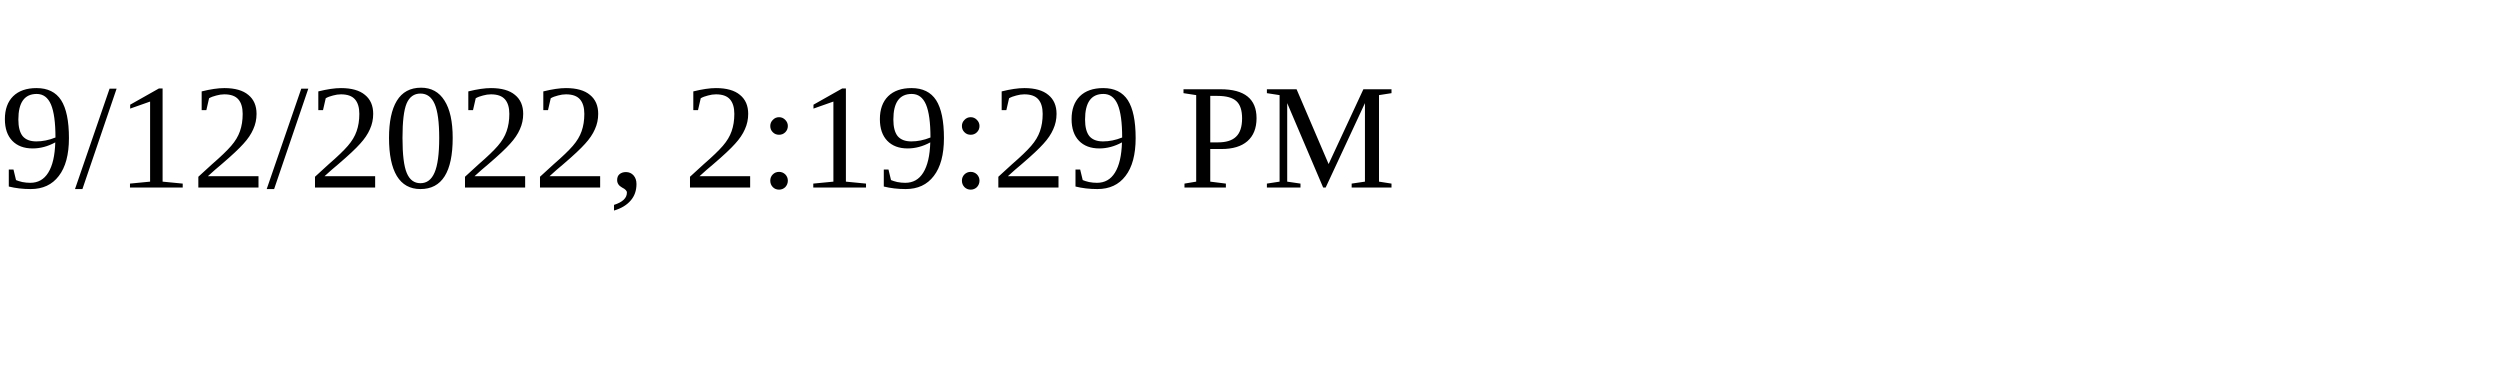
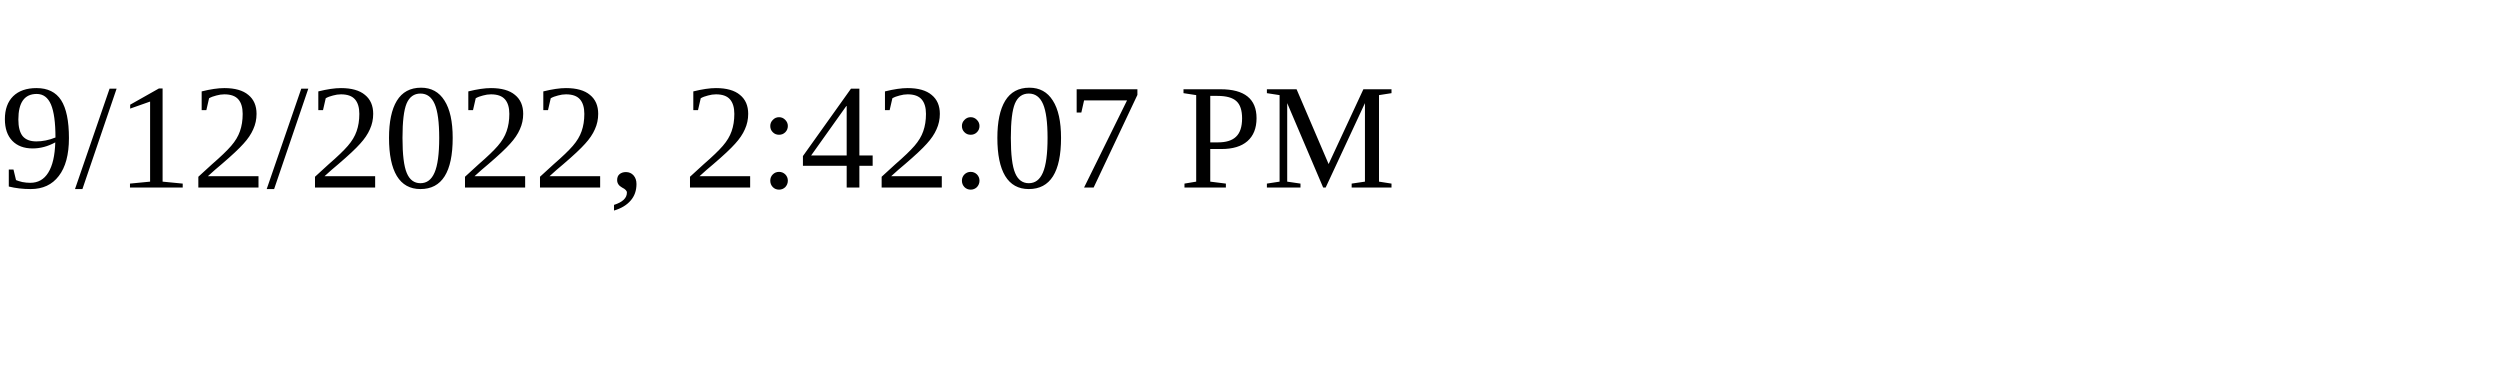
<svg xmlns="http://www.w3.org/2000/svg" height="30" width="200">
-   <text x="0" y="15">9/12/2022, 2:19:29 PM</text>
+   <text x="0" y="15">9/12/2022, 2:42:07 PM</text>
</svg>
